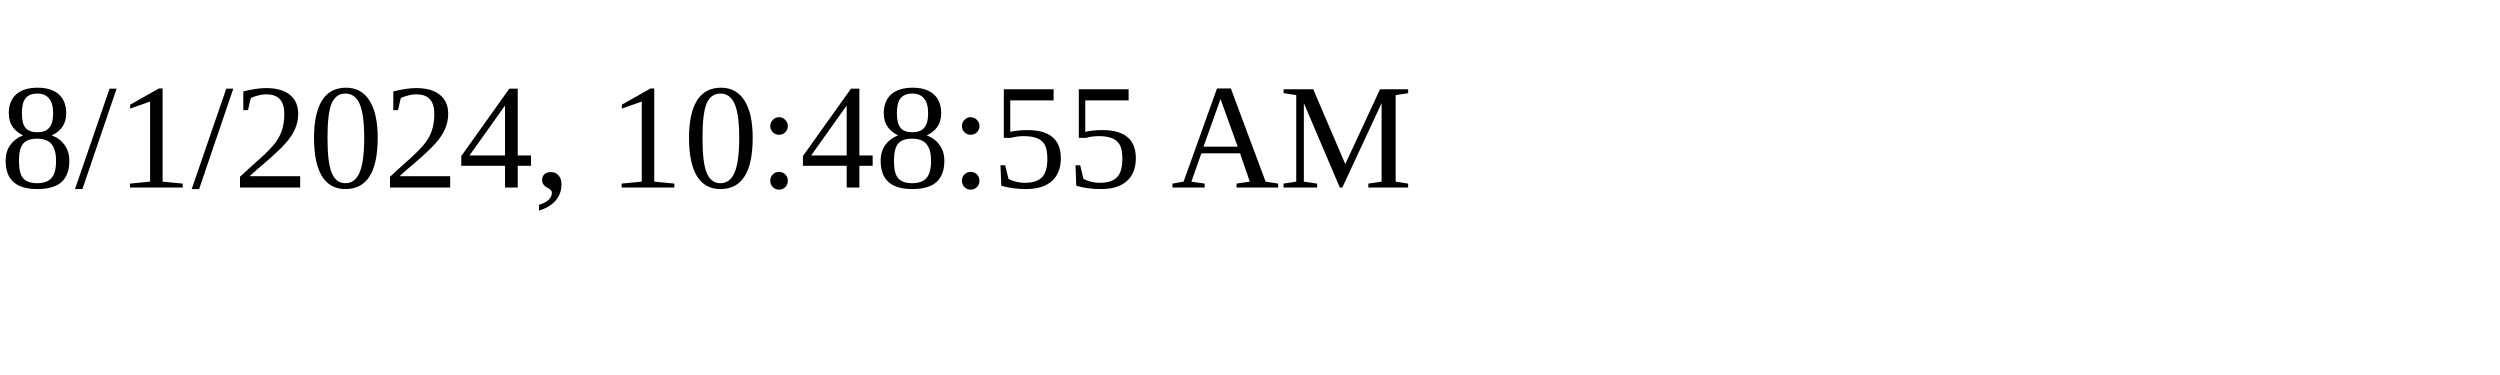
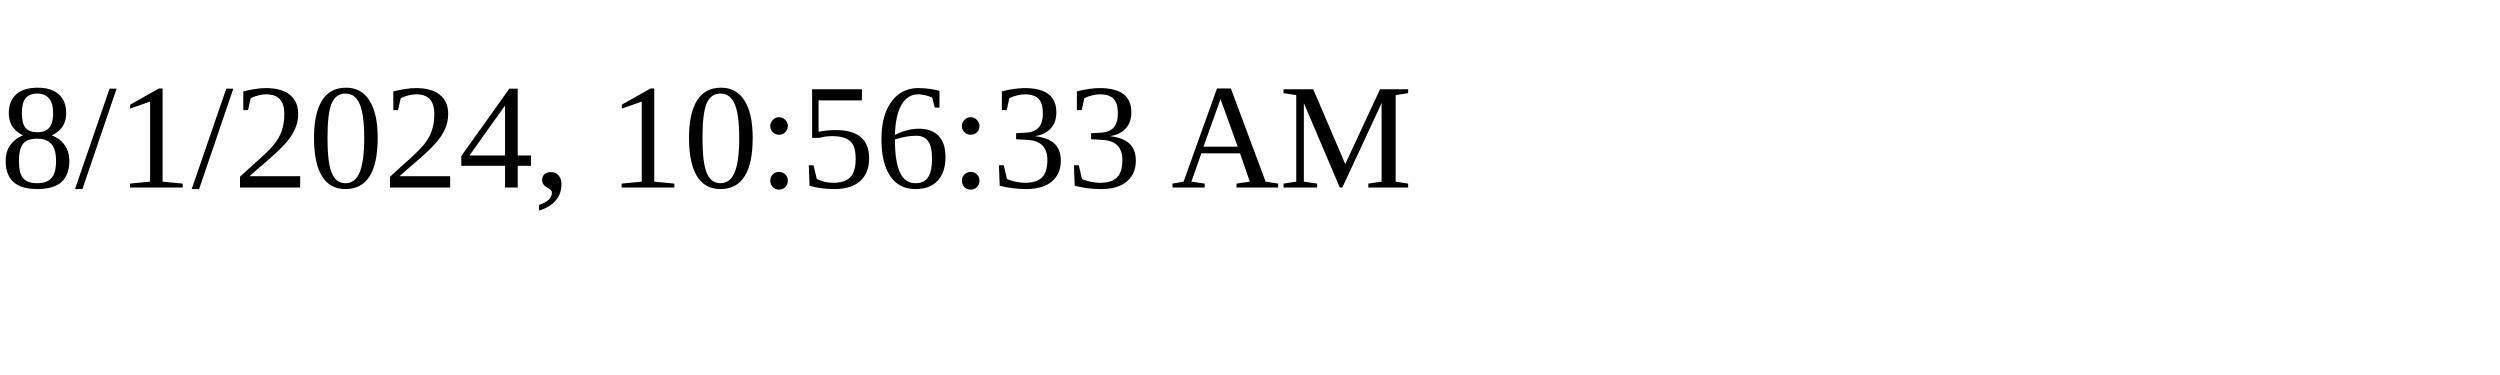
<svg xmlns="http://www.w3.org/2000/svg" height="30" width="200">
-   <text x="0" y="15">8/1/2024, 10:48:55 AM</text>
+   <text x="0" y="15">8/1/2024, 10:56:33 AM</text>
</svg>
